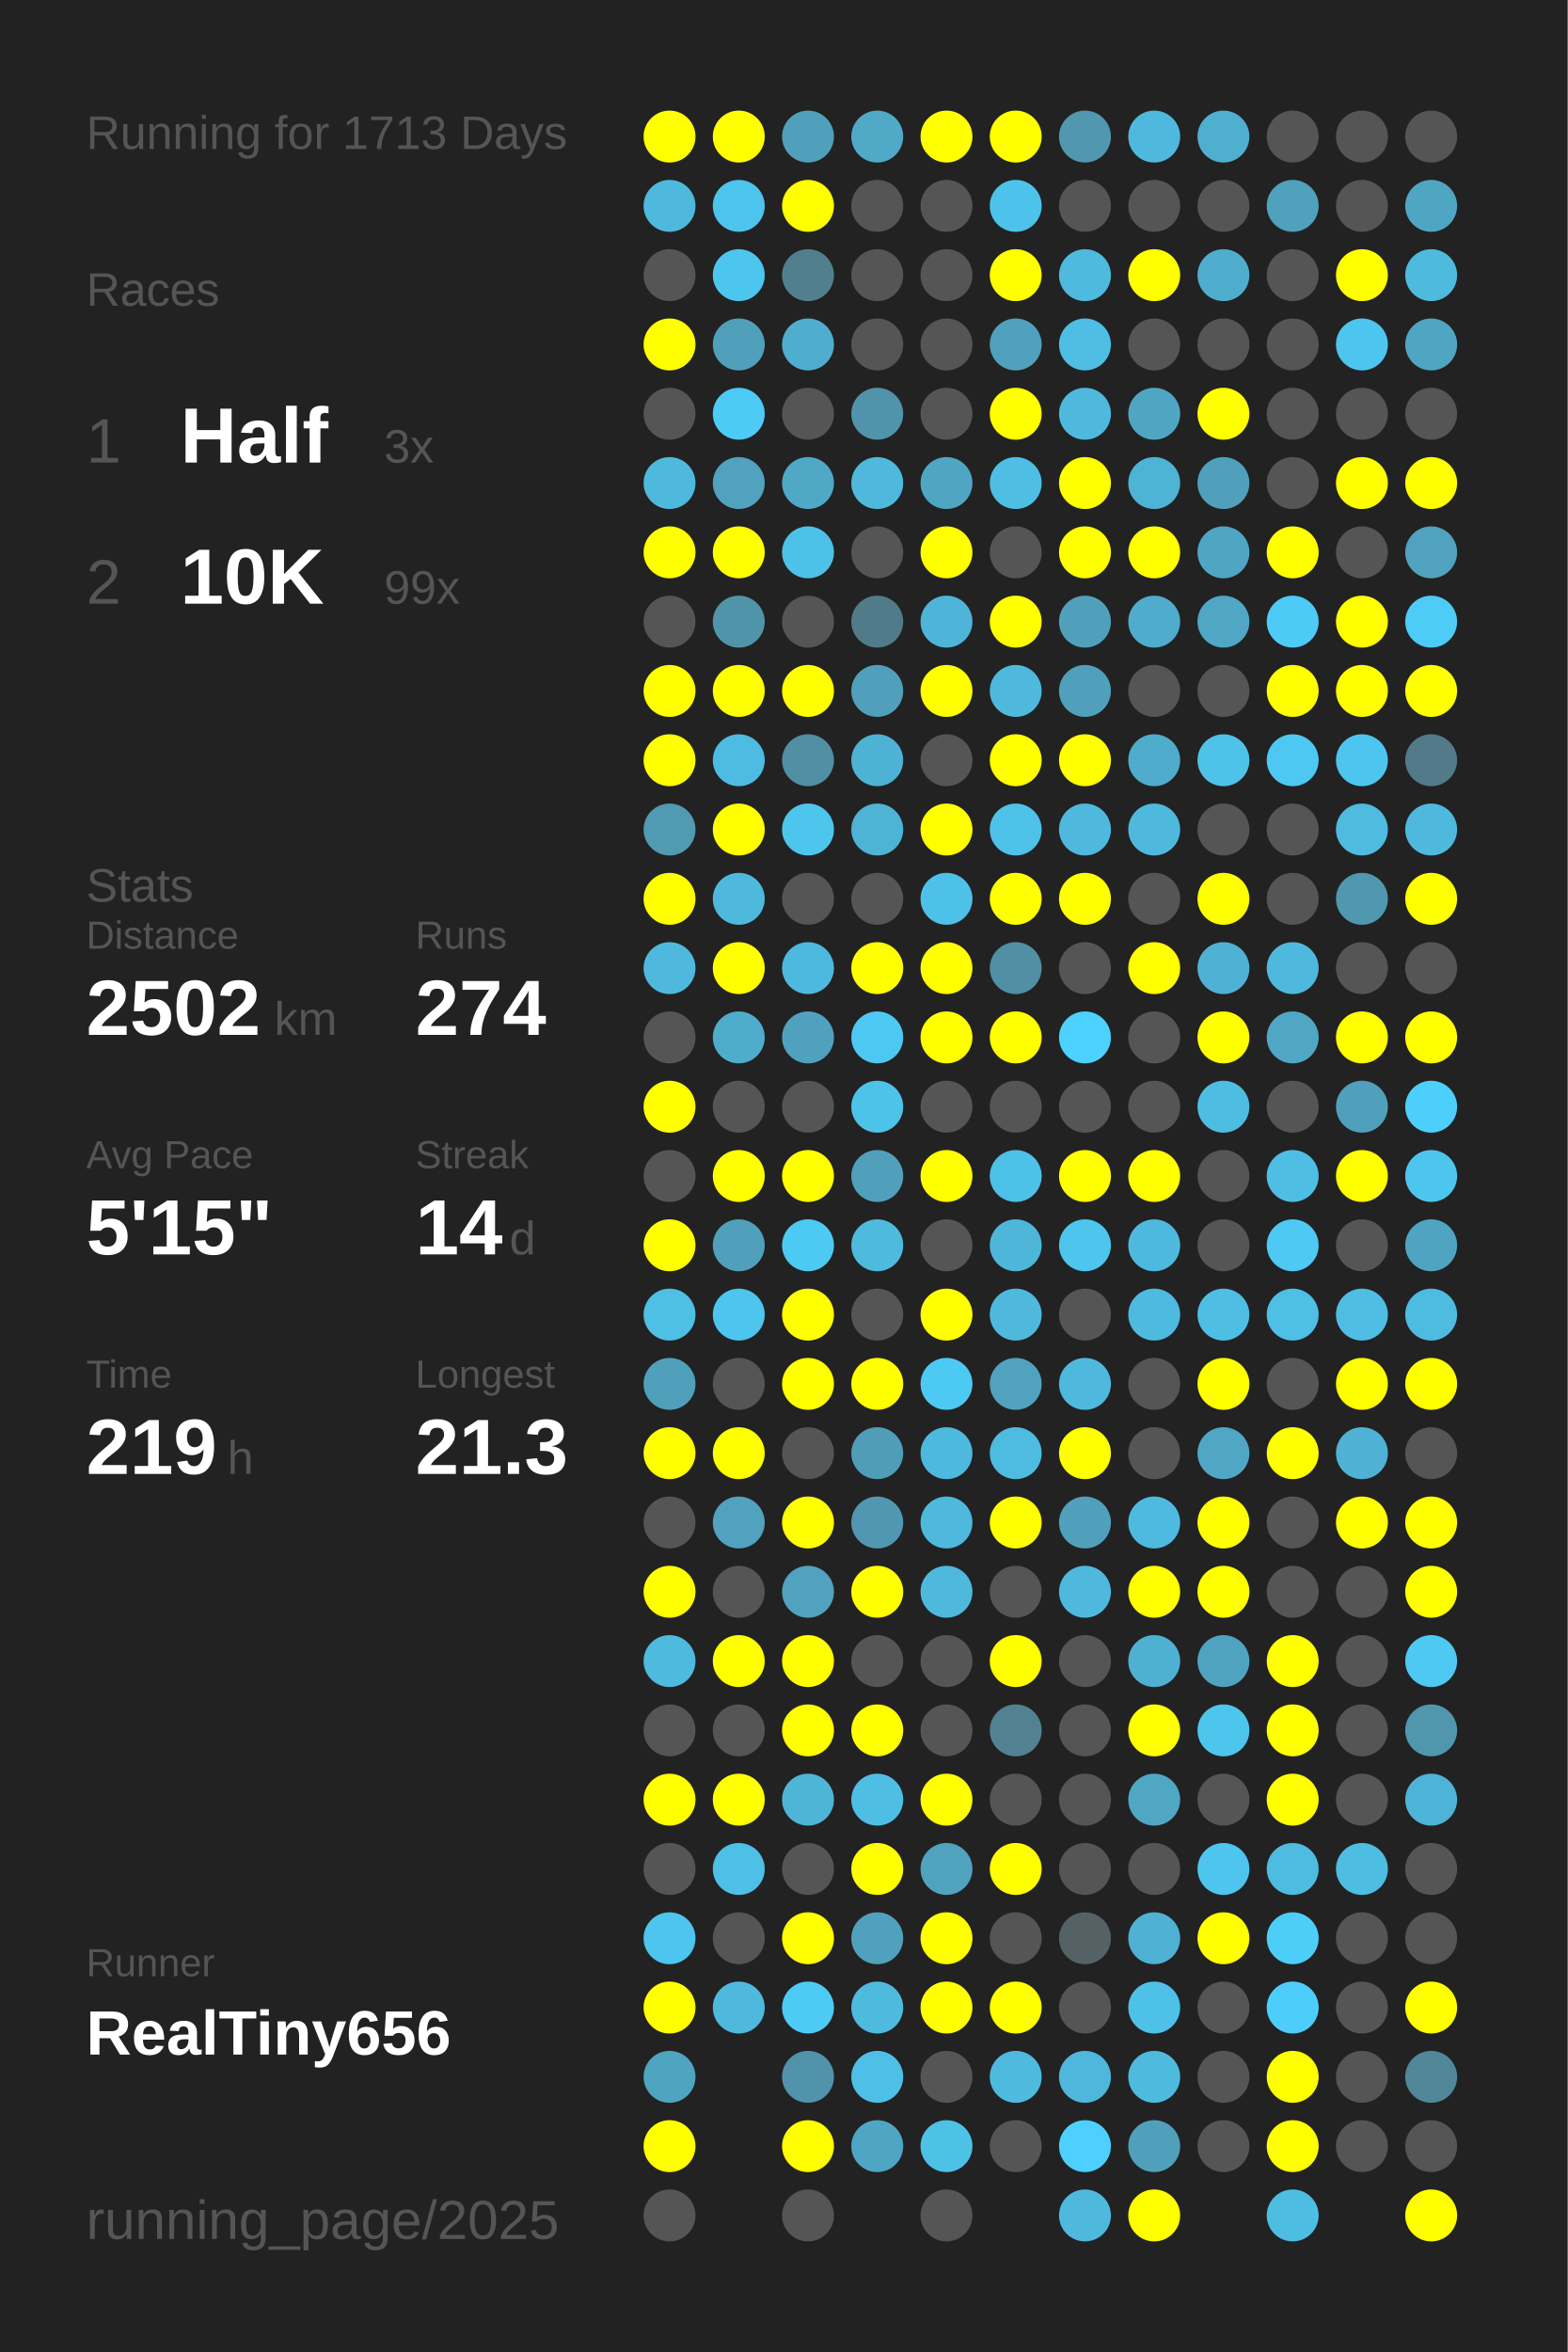
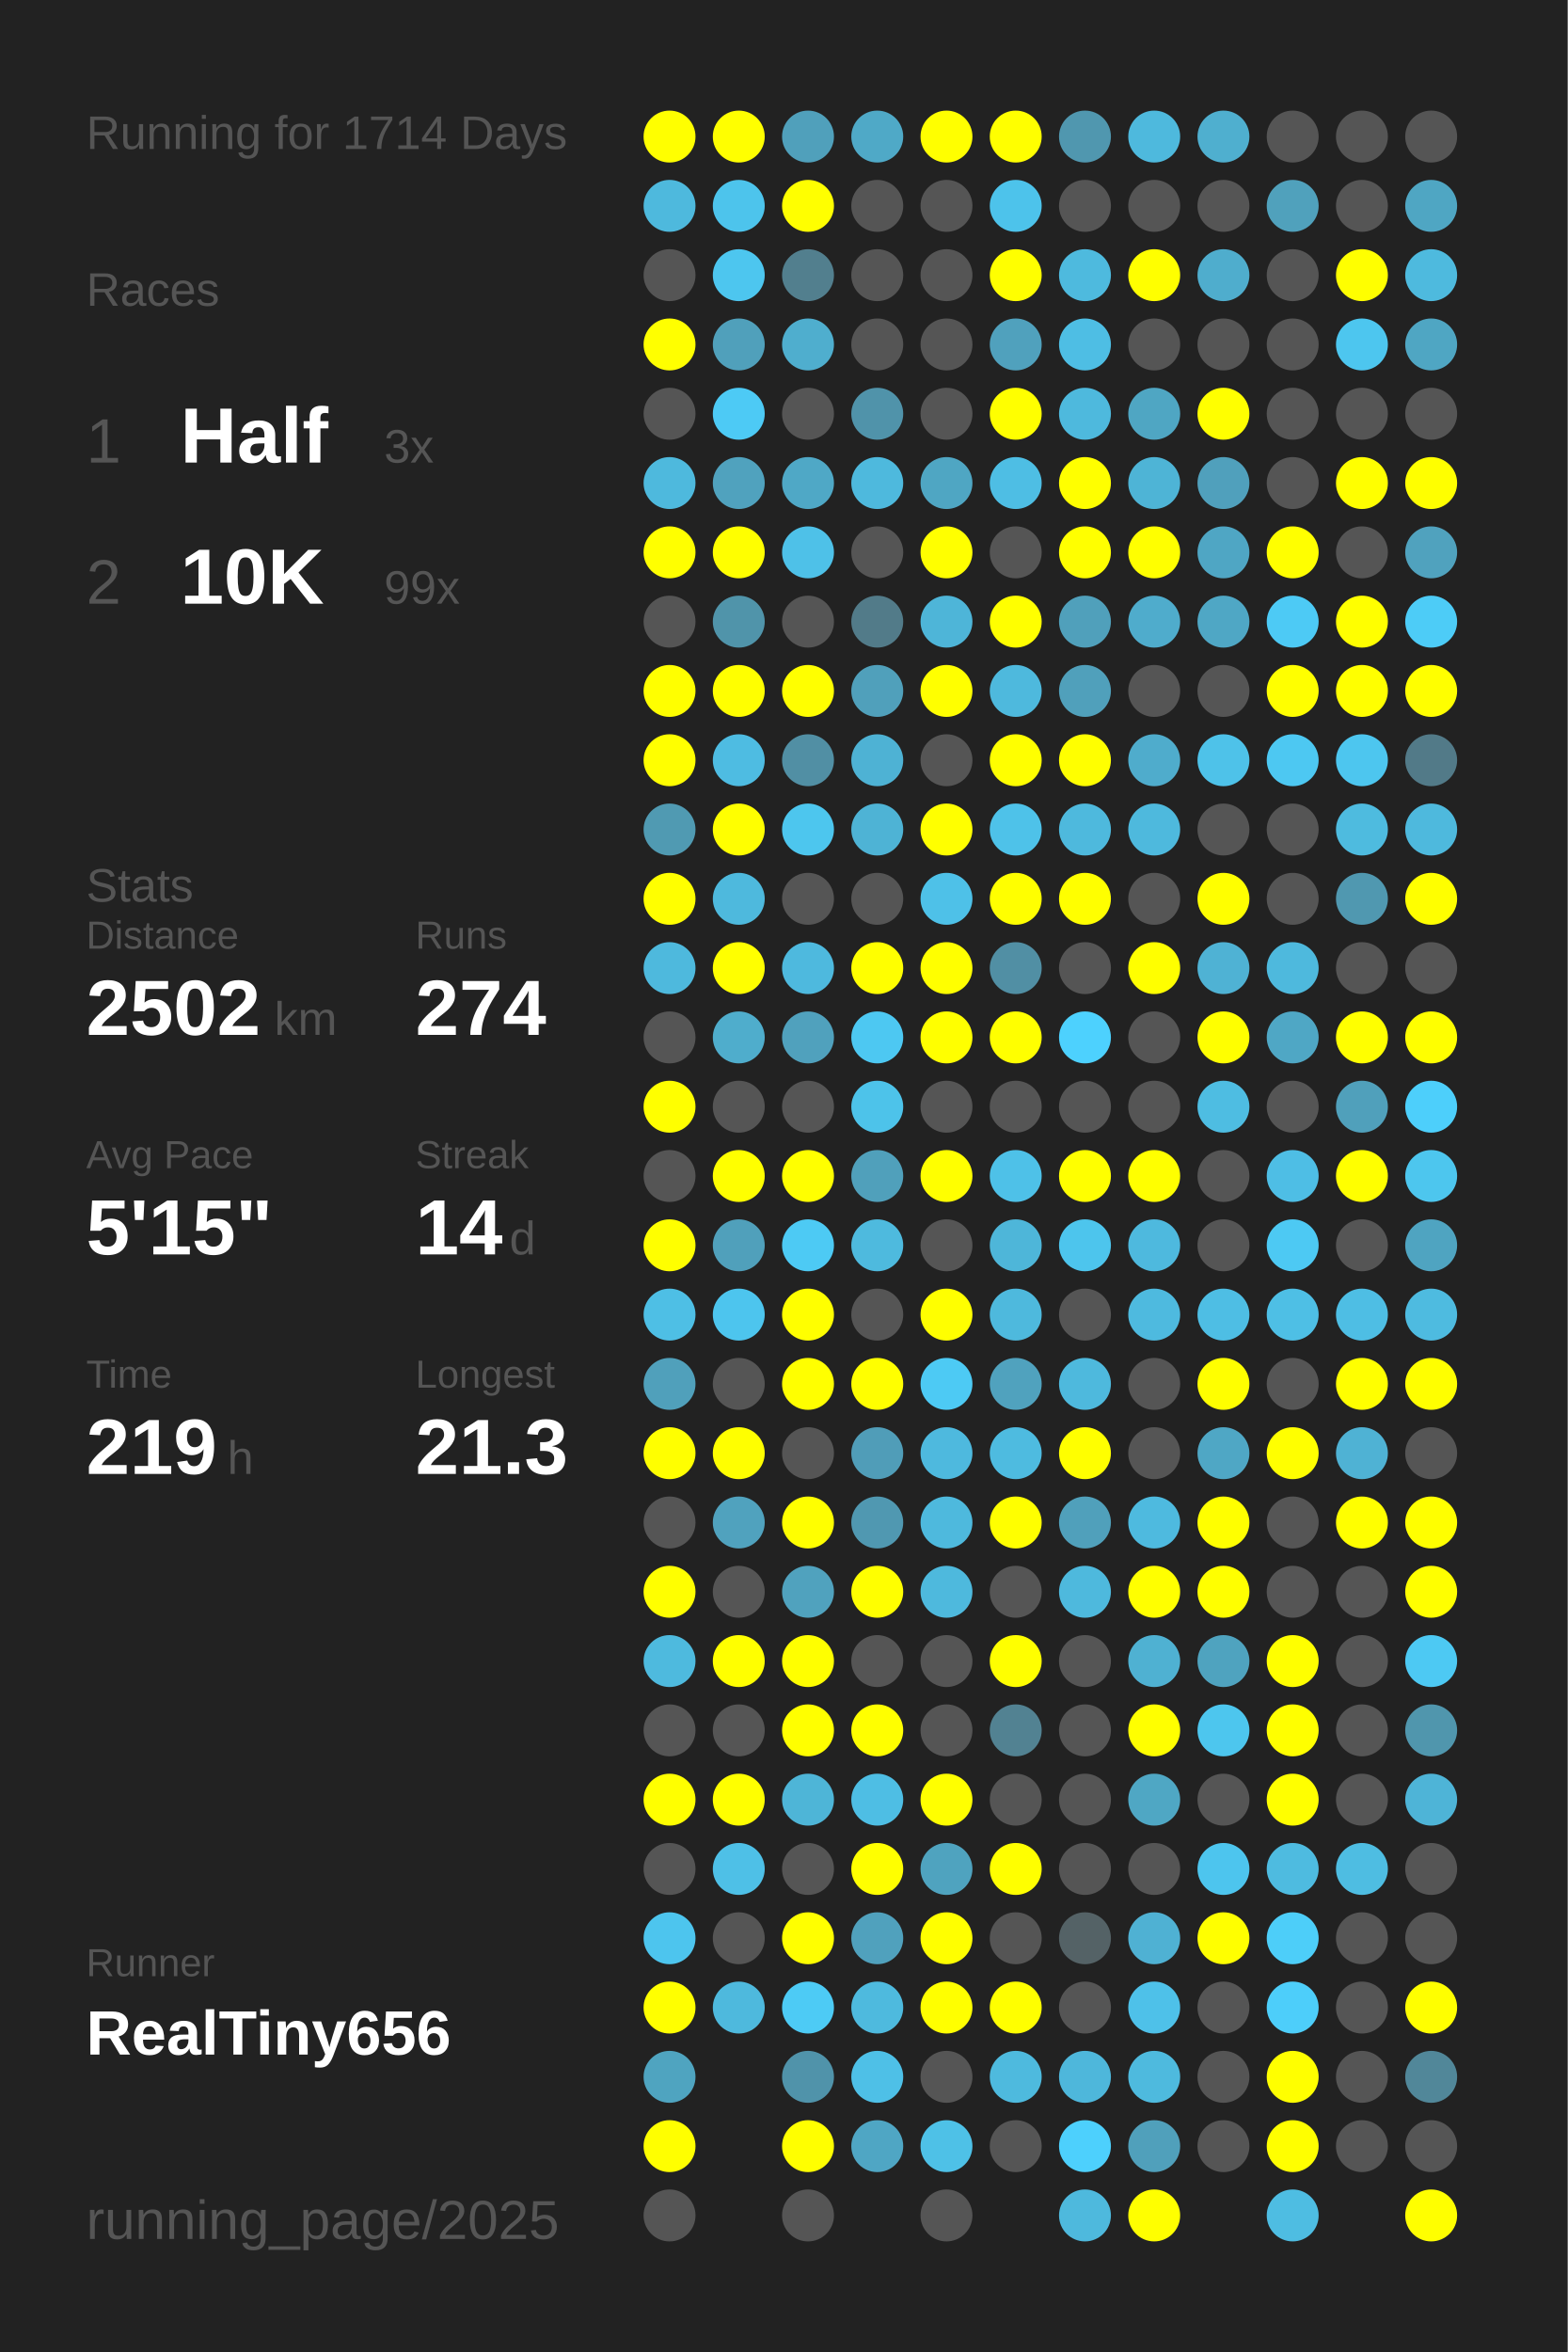
<svg xmlns="http://www.w3.org/2000/svg" baseProfile="full" height="300mm" version="1.1" viewBox="0,0,200,300" width="200mm">
  <defs />
  <rect fill="#222222" height="300" width="200" x="0" y="0" />
-   <text fill="#555555" style="font-size:6px; font-family:Arial;" x="11" y="19">Running for 1713 Days</text>
+   <text fill="#555555" style="font-size:6px; font-family:Arial;" x="11" y="19">Running for 1714 Days</text>
  <text fill="#555555" style="font-size:6px; font-family:Arial;" x="11" y="39">Races</text>
  <text fill="#555555" style="font-size:8px; font-family:Arial;" x="11" y="59">1</text>
  <text fill="#FFFFFF" style="font-size:10px; font-family:Arial; font-weight:bold;" x="23" y="59">Half</text>
  <text fill="#555555" style="font-size:6px; font-family:Arial;" x="49" y="59">3x</text>
  <text fill="#555555" style="font-size:8px; font-family:Arial;" x="11" y="77">2</text>
  <text fill="#FFFFFF" style="font-size:10px; font-family:Arial; font-weight:bold;" x="23" y="77">10K</text>
  <text fill="#555555" style="font-size:6px; font-family:Arial;" x="49" y="77">99x</text>
  <text fill="#555555" style="font-size:6px; font-family:Arial;" x="11" y="115">Stats</text>
  <text fill="#555555" style="font-size:5px; font-family:Arial;" x="11" y="121">Distance</text>
  <text fill="#FFFFFF" style="font-size:10px; font-family:Arial; font-weight:bold;" x="11" y="132">2502</text>
  <text fill="#555555" style="font-size:6px; font-family:Arial;" x="35" y="132">km</text>
  <text fill="#555555" style="font-size:5px; font-family:Arial;" x="53" y="121">Runs</text>
  <text fill="#FFFFFF" style="font-size:10px; font-family:Arial; font-weight:bold;" x="53" y="132">274</text>
  <text fill="#555555" style="font-size:5px; font-family:Arial;" x="11" y="149">Avg Pace</text>
  <text fill="#FFFFFF" style="font-size:10px; font-family:Arial; font-weight:bold;" x="11" y="160">5'15"</text>
  <text fill="#555555" style="font-size:5px; font-family:Arial;" x="53" y="149">Streak</text>
  <text fill="#FFFFFF" style="font-size:10px; font-family:Arial; font-weight:bold;" x="53" y="160">14</text>
  <text fill="#555555" style="font-size:6px; font-family:Arial;" x="65" y="160">d</text>
  <text fill="#555555" style="font-size:5px; font-family:Arial;" x="11" y="177">Time</text>
  <text fill="#FFFFFF" style="font-size:10px; font-family:Arial; font-weight:bold;" x="11" y="188">219</text>
  <text fill="#555555" style="font-size:6px; font-family:Arial;" x="29" y="188">h</text>
  <text fill="#555555" style="font-size:5px; font-family:Arial;" x="53" y="177">Longest</text>
  <text fill="#FFFFFF" style="font-size:10px; font-family:Arial; font-weight:bold;" x="53" y="188">21.3</text>
  <text fill="#555555" style="font-size:5px; font-family:Arial;" x="11" y="252.065">Runner</text>
  <text fill="#FFFFFF" style="font-size:8px; font-family:Arial; font-weight:bold;" x="11" y="262.065">RealTiny656</text>
  <text fill="#555555" style="font-size:7px; font-family:Arial;" x="11" y="285.581">running_page/2025</text>
  <circle cx="85.417" cy="17.419" fill="#FFFF00" r="3.312" />
  <circle cx="85.417" cy="26.258" fill="#4eb9dd" r="3.312" />
  <circle cx="85.417" cy="35.097" fill="#555555" r="3.312" />
  <circle cx="85.417" cy="43.935" fill="#FFFF00" r="3.312" />
  <circle cx="85.417" cy="52.774" fill="#555555" r="3.312" />
  <circle cx="85.417" cy="61.613" fill="#4eb9dd" r="3.312" />
  <circle cx="85.417" cy="70.452" fill="#FFFF00" r="3.312" />
  <circle cx="85.417" cy="79.29" fill="#555555" r="3.312" />
  <circle cx="85.417" cy="88.129" fill="#FFFF00" r="3.312" />
  <circle cx="85.417" cy="96.968" fill="#FFFF00" r="3.312" />
  <circle cx="85.417" cy="105.806" fill="#509ab2" r="3.312" />
  <circle cx="85.417" cy="114.645" fill="#FFFF00" r="3.312" />
  <circle cx="85.417" cy="123.484" fill="#4eb9dd" r="3.312" />
  <circle cx="85.417" cy="132.323" fill="#555555" r="3.312" />
  <circle cx="85.417" cy="141.161" fill="#FFFF00" r="3.312" />
  <circle cx="85.417" cy="150" fill="#555555" r="3.312" />
  <circle cx="85.417" cy="158.839" fill="#FFFF00" r="3.312" />
  <circle cx="85.417" cy="167.677" fill="#4ebfe5" r="3.312" />
  <circle cx="85.417" cy="176.516" fill="#50a0bb" r="3.312" />
  <circle cx="85.417" cy="185.355" fill="#FFFF00" r="3.312" />
  <circle cx="85.417" cy="194.194" fill="#555555" r="3.312" />
  <circle cx="85.417" cy="203.032" fill="#FFFF00" r="3.312" />
  <circle cx="85.417" cy="211.871" fill="#4ebade" r="3.312" />
  <circle cx="85.417" cy="220.71" fill="#555555" r="3.312" />
  <circle cx="85.417" cy="229.548" fill="#FFFF00" r="3.312" />
  <circle cx="85.417" cy="238.387" fill="#555555" r="3.312" />
  <circle cx="85.417" cy="247.226" fill="#4dc5ee" r="3.312" />
  <circle cx="85.417" cy="256.065" fill="#FFFF00" r="3.312" />
  <circle cx="85.417" cy="264.903" fill="#4fa4c0" r="3.312" />
  <circle cx="85.417" cy="273.742" fill="#FFFF00" r="3.312" />
  <circle cx="85.417" cy="282.581" fill="#555555" r="3.312" />
  <circle cx="94.25" cy="17.419" fill="#FFFF00" r="3.312" />
  <circle cx="94.25" cy="26.258" fill="#4dc4ec" r="3.312" />
  <circle cx="94.25" cy="35.097" fill="#4dc6ef" r="3.312" />
  <circle cx="94.25" cy="43.935" fill="#50a0bb" r="3.312" />
  <circle cx="94.25" cy="52.774" fill="#4dcaf5" r="3.312" />
  <circle cx="94.25" cy="61.613" fill="#50a2be" r="3.312" />
  <circle cx="94.25" cy="70.452" fill="#FFFF00" r="3.312" />
  <circle cx="94.25" cy="79.29" fill="#5094aa" r="3.312" />
  <circle cx="94.25" cy="88.129" fill="#FFFF00" r="3.312" />
  <circle cx="94.25" cy="96.968" fill="#4ebce2" r="3.312" />
  <circle cx="94.25" cy="105.806" fill="#FFFF00" r="3.312" />
  <circle cx="94.25" cy="114.645" fill="#4eb9dd" r="3.312" />
  <circle cx="94.25" cy="123.484" fill="#FFFF00" r="3.312" />
  <circle cx="94.25" cy="132.323" fill="#4fadcc" r="3.312" />
  <circle cx="94.25" cy="141.161" fill="#555555" r="3.312" />
  <circle cx="94.25" cy="150" fill="#FFFF00" r="3.312" />
  <circle cx="94.25" cy="158.839" fill="#50a0bb" r="3.312" />
  <circle cx="94.25" cy="167.677" fill="#4dc5ee" r="3.312" />
  <circle cx="94.25" cy="176.516" fill="#555555" r="3.312" />
  <circle cx="94.25" cy="185.355" fill="#FFFF00" r="3.312" />
  <circle cx="94.25" cy="194.194" fill="#50a2be" r="3.312" />
  <circle cx="94.25" cy="203.032" fill="#555555" r="3.312" />
  <circle cx="94.25" cy="211.871" fill="#FFFF00" r="3.312" />
  <circle cx="94.25" cy="220.71" fill="#555555" r="3.312" />
  <circle cx="94.25" cy="229.548" fill="#FFFF00" r="3.312" />
  <circle cx="94.25" cy="238.387" fill="#4ec0e7" r="3.312" />
  <circle cx="94.25" cy="247.226" fill="#555555" r="3.312" />
  <circle cx="94.25" cy="256.065" fill="#4eb9dd" r="3.312" />
  <circle cx="103.083" cy="17.419" fill="#50a0bb" r="3.312" />
  <circle cx="103.083" cy="26.258" fill="#FFFF00" r="3.312" />
  <circle cx="103.083" cy="35.097" fill="#527f8e" r="3.312" />
  <circle cx="103.083" cy="43.935" fill="#4faece" r="3.312" />
  <circle cx="103.083" cy="52.774" fill="#555555" r="3.312" />
  <circle cx="103.083" cy="61.613" fill="#4fa8c6" r="3.312" />
  <circle cx="103.083" cy="70.452" fill="#4ec1e8" r="3.312" />
  <circle cx="103.083" cy="79.29" fill="#555555" r="3.312" />
  <circle cx="103.083" cy="88.129" fill="#FFFF00" r="3.312" />
  <circle cx="103.083" cy="96.968" fill="#518fa4" r="3.312" />
  <circle cx="103.083" cy="105.806" fill="#4dc6ee" r="3.312" />
  <circle cx="103.083" cy="114.645" fill="#555555" r="3.312" />
  <circle cx="103.083" cy="123.484" fill="#4eb9de" r="3.312" />
  <circle cx="103.083" cy="132.323" fill="#50a1bd" r="3.312" />
  <circle cx="103.083" cy="141.161" fill="#555555" r="3.312" />
  <circle cx="103.083" cy="150" fill="#FFFF00" r="3.312" />
  <circle cx="103.083" cy="158.839" fill="#4dcaf4" r="3.312" />
  <circle cx="103.083" cy="167.677" fill="#FFFF00" r="3.312" />
  <circle cx="103.083" cy="176.516" fill="#FFFF00" r="3.312" />
  <circle cx="103.083" cy="185.355" fill="#555555" r="3.312" />
  <circle cx="103.083" cy="194.194" fill="#FFFF00" r="3.312" />
  <circle cx="103.083" cy="203.032" fill="#50a2be" r="3.312" />
  <circle cx="103.083" cy="211.871" fill="#FFFF00" r="3.312" />
  <circle cx="103.083" cy="220.71" fill="#FFFF00" r="3.312" />
  <circle cx="103.083" cy="229.548" fill="#4eb5d7" r="3.312" />
  <circle cx="103.083" cy="238.387" fill="#555555" r="3.312" />
  <circle cx="103.083" cy="247.226" fill="#FFFF00" r="3.312" />
  <circle cx="103.083" cy="256.065" fill="#4dcbf5" r="3.312" />
  <circle cx="103.083" cy="264.903" fill="#5093aa" r="3.312" />
  <circle cx="103.083" cy="273.742" fill="#FFFF00" r="3.312" />
  <circle cx="103.083" cy="282.581" fill="#555555" r="3.312" />
  <circle cx="111.917" cy="17.419" fill="#4fa9c7" r="3.312" />
  <circle cx="111.917" cy="26.258" fill="#555555" r="3.312" />
  <circle cx="111.917" cy="35.097" fill="#555555" r="3.312" />
  <circle cx="111.917" cy="43.935" fill="#555555" r="3.312" />
  <circle cx="111.917" cy="52.774" fill="#5093aa" r="3.312" />
  <circle cx="111.917" cy="61.613" fill="#4eb9dd" r="3.312" />
  <circle cx="111.917" cy="70.452" fill="#555555" r="3.312" />
  <circle cx="111.917" cy="79.29" fill="#527b89" r="3.312" />
  <circle cx="111.917" cy="88.129" fill="#50a0bb" r="3.312" />
  <circle cx="111.917" cy="96.968" fill="#4eb2d4" r="3.312" />
  <circle cx="111.917" cy="105.806" fill="#4eb3d5" r="3.312" />
  <circle cx="111.917" cy="114.645" fill="#555555" r="3.312" />
  <circle cx="111.917" cy="123.484" fill="#FFFF00" r="3.312" />
  <circle cx="111.917" cy="132.323" fill="#4dc8f2" r="3.312" />
  <circle cx="111.917" cy="141.161" fill="#4dc3ea" r="3.312" />
  <circle cx="111.917" cy="150" fill="#50a0bb" r="3.312" />
  <circle cx="111.917" cy="158.839" fill="#4ebade" r="3.312" />
  <circle cx="111.917" cy="167.677" fill="#555555" r="3.312" />
  <circle cx="111.917" cy="176.516" fill="#FFFF00" r="3.312" />
  <circle cx="111.917" cy="185.355" fill="#509db8" r="3.312" />
  <circle cx="111.917" cy="194.194" fill="#5098b1" r="3.312" />
  <circle cx="111.917" cy="203.032" fill="#FFFF00" r="3.312" />
  <circle cx="111.917" cy="211.871" fill="#555555" r="3.312" />
  <circle cx="111.917" cy="220.71" fill="#FFFF00" r="3.312" />
  <circle cx="111.917" cy="229.548" fill="#4ebee4" r="3.312" />
  <circle cx="111.917" cy="238.387" fill="#FFFF00" r="3.312" />
  <circle cx="111.917" cy="247.226" fill="#50a1bd" r="3.312" />
  <circle cx="111.917" cy="256.065" fill="#4ebade" r="3.312" />
  <circle cx="111.917" cy="264.903" fill="#4ec0e7" r="3.312" />
  <circle cx="111.917" cy="273.742" fill="#4fa6c4" r="3.312" />
  <circle cx="120.75" cy="17.419" fill="#FFFF00" r="3.312" />
  <circle cx="120.75" cy="26.258" fill="#555555" r="3.312" />
  <circle cx="120.75" cy="35.097" fill="#555555" r="3.312" />
  <circle cx="120.75" cy="43.935" fill="#555555" r="3.312" />
  <circle cx="120.75" cy="52.774" fill="#555555" r="3.312" />
  <circle cx="120.75" cy="61.613" fill="#4fa6c3" r="3.312" />
  <circle cx="120.75" cy="70.452" fill="#FFFF00" r="3.312" />
  <circle cx="120.75" cy="79.29" fill="#4eb5d8" r="3.312" />
  <circle cx="120.75" cy="88.129" fill="#FFFF00" r="3.312" />
  <circle cx="120.75" cy="96.968" fill="#555555" r="3.312" />
  <circle cx="120.75" cy="105.806" fill="#FFFF00" r="3.312" />
  <circle cx="120.75" cy="114.645" fill="#4ec1e8" r="3.312" />
  <circle cx="120.75" cy="123.484" fill="#FFFF00" r="3.312" />
  <circle cx="120.75" cy="132.323" fill="#FFFF00" r="3.312" />
  <circle cx="120.75" cy="141.161" fill="#555555" r="3.312" />
  <circle cx="120.75" cy="150" fill="#FFFF00" r="3.312" />
  <circle cx="120.75" cy="158.839" fill="#555555" r="3.312" />
  <circle cx="120.75" cy="167.677" fill="#FFFF00" r="3.312" />
  <circle cx="120.75" cy="176.516" fill="#4dcaf4" r="3.312" />
  <circle cx="120.75" cy="185.355" fill="#4eb9de" r="3.312" />
  <circle cx="120.75" cy="194.194" fill="#4eb9dd" r="3.312" />
  <circle cx="120.75" cy="203.032" fill="#4eb9dd" r="3.312" />
  <circle cx="120.75" cy="211.871" fill="#555555" r="3.312" />
  <circle cx="120.75" cy="220.71" fill="#555555" r="3.312" />
  <circle cx="120.75" cy="229.548" fill="#FFFF00" r="3.312" />
  <circle cx="120.75" cy="238.387" fill="#4fa3bf" r="3.312" />
  <circle cx="120.75" cy="247.226" fill="#FFFF00" r="3.312" />
  <circle cx="120.75" cy="256.065" fill="#FFFF00" r="3.312" />
  <circle cx="120.75" cy="264.903" fill="#555555" r="3.312" />
  <circle cx="120.75" cy="273.742" fill="#4ec1e7" r="3.312" />
  <circle cx="120.75" cy="282.581" fill="#555555" r="3.312" />
  <circle cx="129.583" cy="17.419" fill="#FFFF00" r="3.312" />
  <circle cx="129.583" cy="26.258" fill="#4dc3eb" r="3.312" />
  <circle cx="129.583" cy="35.097" fill="#FFFF00" r="3.312" />
  <circle cx="129.583" cy="43.935" fill="#50a1bd" r="3.312" />
  <circle cx="129.583" cy="52.774" fill="#FFFF00" r="3.312" />
  <circle cx="129.583" cy="61.613" fill="#4ebee4" r="3.312" />
  <circle cx="129.583" cy="70.452" fill="#555555" r="3.312" />
  <circle cx="129.583" cy="79.29" fill="#FFFF00" r="3.312" />
  <circle cx="129.583" cy="88.129" fill="#4eb9dd" r="3.312" />
  <circle cx="129.583" cy="96.968" fill="#FFFF00" r="3.312" />
  <circle cx="129.583" cy="105.806" fill="#4ec2e9" r="3.312" />
  <circle cx="129.583" cy="114.645" fill="#FFFF00" r="3.312" />
  <circle cx="129.583" cy="123.484" fill="#518fa4" r="3.312" />
  <circle cx="129.583" cy="132.323" fill="#FFFF00" r="3.312" />
  <circle cx="129.583" cy="141.161" fill="#555555" r="3.312" />
  <circle cx="129.583" cy="150" fill="#4ec1e8" r="3.312" />
  <circle cx="129.583" cy="158.839" fill="#4eb6d9" r="3.312" />
  <circle cx="129.583" cy="167.677" fill="#4eb9dd" r="3.312" />
  <circle cx="129.583" cy="176.516" fill="#50a2be" r="3.312" />
  <circle cx="129.583" cy="185.355" fill="#4ebbe0" r="3.312" />
  <circle cx="129.583" cy="194.194" fill="#FFFF00" r="3.312" />
  <circle cx="129.583" cy="203.032" fill="#555555" r="3.312" />
  <circle cx="129.583" cy="211.871" fill="#FFFF00" r="3.312" />
  <circle cx="129.583" cy="220.71" fill="#528292" r="3.312" />
  <circle cx="129.583" cy="229.548" fill="#555555" r="3.312" />
  <circle cx="129.583" cy="238.387" fill="#FFFF00" r="3.312" />
  <circle cx="129.583" cy="247.226" fill="#555555" r="3.312" />
  <circle cx="129.583" cy="256.065" fill="#FFFF00" r="3.312" />
  <circle cx="129.583" cy="264.903" fill="#4ebade" r="3.312" />
  <circle cx="129.583" cy="273.742" fill="#555555" r="3.312" />
  <circle cx="138.417" cy="17.419" fill="#5097af" r="3.312" />
  <circle cx="138.417" cy="26.258" fill="#555555" r="3.312" />
  <circle cx="138.417" cy="35.097" fill="#4ebade" r="3.312" />
  <circle cx="138.417" cy="43.935" fill="#4ebee4" r="3.312" />
  <circle cx="138.417" cy="52.774" fill="#4eb9dd" r="3.312" />
  <circle cx="138.417" cy="61.613" fill="#FFFF00" r="3.312" />
  <circle cx="138.417" cy="70.452" fill="#FFFF00" r="3.312" />
  <circle cx="138.417" cy="79.29" fill="#50a0bb" r="3.312" />
  <circle cx="138.417" cy="88.129" fill="#50a0bb" r="3.312" />
  <circle cx="138.417" cy="96.968" fill="#FFFF00" r="3.312" />
  <circle cx="138.417" cy="105.806" fill="#4eb9dd" r="3.312" />
  <circle cx="138.417" cy="114.645" fill="#FFFF00" r="3.312" />
  <circle cx="138.417" cy="123.484" fill="#555555" r="3.312" />
  <circle cx="138.417" cy="132.323" fill="#4dd1fe" r="3.312" />
  <circle cx="138.417" cy="141.161" fill="#555555" r="3.312" />
  <circle cx="138.417" cy="150" fill="#FFFF00" r="3.312" />
  <circle cx="138.417" cy="158.839" fill="#4dc5ed" r="3.312" />
  <circle cx="138.417" cy="167.677" fill="#555555" r="3.312" />
  <circle cx="138.417" cy="176.516" fill="#4eb9dd" r="3.312" />
  <circle cx="138.417" cy="185.355" fill="#FFFF00" r="3.312" />
  <circle cx="138.417" cy="194.194" fill="#50a0bb" r="3.312" />
  <circle cx="138.417" cy="203.032" fill="#4eb9dd" r="3.312" />
  <circle cx="138.417" cy="211.871" fill="#555555" r="3.312" />
  <circle cx="138.417" cy="220.71" fill="#555555" r="3.312" />
  <circle cx="138.417" cy="229.548" fill="#555555" r="3.312" />
  <circle cx="138.417" cy="238.387" fill="#555555" r="3.312" />
  <circle cx="138.417" cy="247.226" fill="#546266" r="3.312" />
  <circle cx="138.417" cy="256.065" fill="#555555" r="3.312" />
  <circle cx="138.417" cy="264.903" fill="#4eb7db" r="3.312" />
  <circle cx="138.417" cy="273.742" fill="#4dd0fd" r="3.312" />
  <circle cx="138.417" cy="282.581" fill="#4eb9dd" r="3.312" />
  <circle cx="147.25" cy="17.419" fill="#4eb9dd" r="3.312" />
  <circle cx="147.25" cy="26.258" fill="#555555" r="3.312" />
  <circle cx="147.25" cy="35.097" fill="#FFFF00" r="3.312" />
  <circle cx="147.25" cy="43.935" fill="#555555" r="3.312" />
  <circle cx="147.25" cy="52.774" fill="#4fa6c3" r="3.312" />
  <circle cx="147.25" cy="61.613" fill="#4eb4d6" r="3.312" />
  <circle cx="147.25" cy="70.452" fill="#FFFF00" r="3.312" />
  <circle cx="147.25" cy="79.29" fill="#4faccc" r="3.312" />
  <circle cx="147.25" cy="88.129" fill="#555555" r="3.312" />
  <circle cx="147.25" cy="96.968" fill="#4faccc" r="3.312" />
  <circle cx="147.25" cy="105.806" fill="#4eb9dd" r="3.312" />
  <circle cx="147.25" cy="114.645" fill="#555555" r="3.312" />
  <circle cx="147.25" cy="123.484" fill="#FFFF00" r="3.312" />
  <circle cx="147.25" cy="132.323" fill="#555555" r="3.312" />
  <circle cx="147.25" cy="141.161" fill="#555555" r="3.312" />
  <circle cx="147.25" cy="150" fill="#FFFF00" r="3.312" />
  <circle cx="147.25" cy="158.839" fill="#4eb9de" r="3.312" />
  <circle cx="147.25" cy="167.677" fill="#4ebadf" r="3.312" />
  <circle cx="147.25" cy="176.516" fill="#555555" r="3.312" />
  <circle cx="147.25" cy="185.355" fill="#555555" r="3.312" />
  <circle cx="147.25" cy="194.194" fill="#4ebadf" r="3.312" />
  <circle cx="147.25" cy="203.032" fill="#FFFF00" r="3.312" />
  <circle cx="147.25" cy="211.871" fill="#4fb1d2" r="3.312" />
  <circle cx="147.25" cy="220.71" fill="#FFFF00" r="3.312" />
  <circle cx="147.25" cy="229.548" fill="#4fa7c4" r="3.312" />
  <circle cx="147.25" cy="238.387" fill="#555555" r="3.312" />
  <circle cx="147.25" cy="247.226" fill="#4fb1d3" r="3.312" />
  <circle cx="147.25" cy="256.065" fill="#4ec1e9" r="3.312" />
  <circle cx="147.25" cy="264.903" fill="#4ebade" r="3.312" />
  <circle cx="147.25" cy="273.742" fill="#50a0bb" r="3.312" />
  <circle cx="147.25" cy="282.581" fill="#FFFF00" r="3.312" />
  <circle cx="156.083" cy="17.419" fill="#4fafcf" r="3.312" />
  <circle cx="156.083" cy="26.258" fill="#555555" r="3.312" />
  <circle cx="156.083" cy="35.097" fill="#4fadcd" r="3.312" />
  <circle cx="156.083" cy="43.935" fill="#555555" r="3.312" />
  <circle cx="156.083" cy="52.774" fill="#FFFF00" r="3.312" />
  <circle cx="156.083" cy="61.613" fill="#50a0bc" r="3.312" />
  <circle cx="156.083" cy="70.452" fill="#4fa6c4" r="3.312" />
  <circle cx="156.083" cy="79.29" fill="#4fa7c5" r="3.312" />
  <circle cx="156.083" cy="88.129" fill="#555555" r="3.312" />
  <circle cx="156.083" cy="96.968" fill="#4ec2e9" r="3.312" />
  <circle cx="156.083" cy="105.806" fill="#555555" r="3.312" />
  <circle cx="156.083" cy="114.645" fill="#FFFF00" r="3.312" />
  <circle cx="156.083" cy="123.484" fill="#4fb2d4" r="3.312" />
  <circle cx="156.083" cy="132.323" fill="#FFFF00" r="3.312" />
  <circle cx="156.083" cy="141.161" fill="#4ebde2" r="3.312" />
  <circle cx="156.083" cy="150" fill="#555555" r="3.312" />
  <circle cx="156.083" cy="158.839" fill="#555555" r="3.312" />
  <circle cx="156.083" cy="167.677" fill="#4ebee4" r="3.312" />
  <circle cx="156.083" cy="176.516" fill="#FFFF00" r="3.312" />
  <circle cx="156.083" cy="185.355" fill="#4fa7c5" r="3.312" />
  <circle cx="156.083" cy="194.194" fill="#FFFF00" r="3.312" />
  <circle cx="156.083" cy="203.032" fill="#FFFF00" r="3.312" />
  <circle cx="156.083" cy="211.871" fill="#4fa3bf" r="3.312" />
  <circle cx="156.083" cy="220.71" fill="#4dc6ee" r="3.312" />
  <circle cx="156.083" cy="229.548" fill="#555555" r="3.312" />
  <circle cx="156.083" cy="238.387" fill="#4dc5ee" r="3.312" />
  <circle cx="156.083" cy="247.226" fill="#FFFF00" r="3.312" />
  <circle cx="156.083" cy="256.065" fill="#555555" r="3.312" />
  <circle cx="156.083" cy="264.903" fill="#555555" r="3.312" />
  <circle cx="156.083" cy="273.742" fill="#555555" r="3.312" />
  <circle cx="164.917" cy="17.419" fill="#555555" r="3.312" />
  <circle cx="164.917" cy="26.258" fill="#50a1bc" r="3.312" />
  <circle cx="164.917" cy="35.097" fill="#555555" r="3.312" />
  <circle cx="164.917" cy="43.935" fill="#555555" r="3.312" />
  <circle cx="164.917" cy="52.774" fill="#555555" r="3.312" />
  <circle cx="164.917" cy="61.613" fill="#555555" r="3.312" />
  <circle cx="164.917" cy="70.452" fill="#FFFF00" r="3.312" />
  <circle cx="164.917" cy="79.29" fill="#4dcaf5" r="3.312" />
  <circle cx="164.917" cy="88.129" fill="#FFFF00" r="3.312" />
  <circle cx="164.917" cy="96.968" fill="#4dc8f2" r="3.312" />
  <circle cx="164.917" cy="105.806" fill="#555555" r="3.312" />
  <circle cx="164.917" cy="114.645" fill="#555555" r="3.312" />
  <circle cx="164.917" cy="123.484" fill="#4eb9dd" r="3.312" />
  <circle cx="164.917" cy="132.323" fill="#4fa7c5" r="3.312" />
  <circle cx="164.917" cy="141.161" fill="#555555" r="3.312" />
  <circle cx="164.917" cy="150" fill="#4ebee5" r="3.312" />
  <circle cx="164.917" cy="158.839" fill="#4dc9f3" r="3.312" />
  <circle cx="164.917" cy="167.677" fill="#4ebfe5" r="3.312" />
  <circle cx="164.917" cy="176.516" fill="#555555" r="3.312" />
  <circle cx="164.917" cy="185.355" fill="#FFFF00" r="3.312" />
  <circle cx="164.917" cy="194.194" fill="#555555" r="3.312" />
  <circle cx="164.917" cy="203.032" fill="#555555" r="3.312" />
  <circle cx="164.917" cy="211.871" fill="#FFFF00" r="3.312" />
  <circle cx="164.917" cy="220.71" fill="#FFFF00" r="3.312" />
  <circle cx="164.917" cy="229.548" fill="#FFFF00" r="3.312" />
  <circle cx="164.917" cy="238.387" fill="#4ebbe0" r="3.312" />
  <circle cx="164.917" cy="247.226" fill="#4dcef9" r="3.312" />
  <circle cx="164.917" cy="256.065" fill="#4dcefa" r="3.312" />
  <circle cx="164.917" cy="264.903" fill="#FFFF00" r="3.312" />
  <circle cx="164.917" cy="273.742" fill="#FFFF00" r="3.312" />
  <circle cx="164.917" cy="282.581" fill="#4ebde2" r="3.312" />
  <circle cx="173.75" cy="17.419" fill="#555555" r="3.312" />
  <circle cx="173.75" cy="26.258" fill="#555555" r="3.312" />
  <circle cx="173.75" cy="35.097" fill="#FFFF00" r="3.312" />
  <circle cx="173.75" cy="43.935" fill="#4dc6ef" r="3.312" />
  <circle cx="173.75" cy="52.774" fill="#555555" r="3.312" />
  <circle cx="173.75" cy="61.613" fill="#FFFF00" r="3.312" />
  <circle cx="173.75" cy="70.452" fill="#555555" r="3.312" />
  <circle cx="173.75" cy="79.29" fill="#FFFF00" r="3.312" />
  <circle cx="173.75" cy="88.129" fill="#FFFF00" r="3.312" />
  <circle cx="173.75" cy="96.968" fill="#4dc6ef" r="3.312" />
  <circle cx="173.75" cy="105.806" fill="#4ebbdf" r="3.312" />
  <circle cx="173.75" cy="114.645" fill="#5098b0" r="3.312" />
  <circle cx="173.75" cy="123.484" fill="#555555" r="3.312" />
  <circle cx="173.75" cy="132.323" fill="#FFFF00" r="3.312" />
  <circle cx="173.75" cy="141.161" fill="#50a0bb" r="3.312" />
  <circle cx="173.75" cy="150" fill="#FFFF00" r="3.312" />
  <circle cx="173.75" cy="158.839" fill="#555555" r="3.312" />
  <circle cx="173.75" cy="167.677" fill="#4ebee4" r="3.312" />
  <circle cx="173.75" cy="176.516" fill="#FFFF00" r="3.312" />
  <circle cx="173.75" cy="185.355" fill="#4fb2d4" r="3.312" />
  <circle cx="173.75" cy="194.194" fill="#FFFF00" r="3.312" />
  <circle cx="173.75" cy="203.032" fill="#555555" r="3.312" />
  <circle cx="173.75" cy="211.871" fill="#555555" r="3.312" />
  <circle cx="173.75" cy="220.71" fill="#555555" r="3.312" />
  <circle cx="173.75" cy="229.548" fill="#555555" r="3.312" />
  <circle cx="173.75" cy="238.387" fill="#4ebde2" r="3.312" />
  <circle cx="173.75" cy="247.226" fill="#555555" r="3.312" />
  <circle cx="173.75" cy="256.065" fill="#555555" r="3.312" />
  <circle cx="173.75" cy="264.903" fill="#555555" r="3.312" />
  <circle cx="173.75" cy="273.742" fill="#555555" r="3.312" />
  <circle cx="182.583" cy="17.419" fill="#555555" r="3.312" />
  <circle cx="182.583" cy="26.258" fill="#4fa6c3" r="3.312" />
  <circle cx="182.583" cy="35.097" fill="#4ebade" r="3.312" />
  <circle cx="182.583" cy="43.935" fill="#4fa6c3" r="3.312" />
  <circle cx="182.583" cy="52.774" fill="#555555" r="3.312" />
  <circle cx="182.583" cy="61.613" fill="#FFFF00" r="3.312" />
  <circle cx="182.583" cy="70.452" fill="#50a2be" r="3.312" />
  <circle cx="182.583" cy="79.29" fill="#4dccf7" r="3.312" />
  <circle cx="182.583" cy="88.129" fill="#FFFF00" r="3.312" />
  <circle cx="182.583" cy="96.968" fill="#527a88" r="3.312" />
  <circle cx="182.583" cy="105.806" fill="#4eb9dd" r="3.312" />
  <circle cx="182.583" cy="114.645" fill="#FFFF00" r="3.312" />
  <circle cx="182.583" cy="123.484" fill="#555555" r="3.312" />
  <circle cx="182.583" cy="132.323" fill="#FFFF00" r="3.312" />
  <circle cx="182.583" cy="141.161" fill="#4dcffb" r="3.312" />
  <circle cx="182.583" cy="150" fill="#4dc6ee" r="3.312" />
  <circle cx="182.583" cy="158.839" fill="#4fa4c1" r="3.312" />
  <circle cx="182.583" cy="167.677" fill="#4ebbe0" r="3.312" />
  <circle cx="182.583" cy="176.516" fill="#FFFF00" r="3.312" />
  <circle cx="182.583" cy="185.355" fill="#555555" r="3.312" />
  <circle cx="182.583" cy="194.194" fill="#FFFF00" r="3.312" />
  <circle cx="182.583" cy="203.032" fill="#FFFF00" r="3.312" />
  <circle cx="182.583" cy="211.871" fill="#4dc9f3" r="3.312" />
  <circle cx="182.583" cy="220.71" fill="#5096ad" r="3.312" />
  <circle cx="182.583" cy="229.548" fill="#4eb4d7" r="3.312" />
  <circle cx="182.583" cy="238.387" fill="#555555" r="3.312" />
  <circle cx="182.583" cy="247.226" fill="#555555" r="3.312" />
  <circle cx="182.583" cy="256.065" fill="#FFFF00" r="3.312" />
  <circle cx="182.583" cy="264.903" fill="#518799" r="3.312" />
  <circle cx="182.583" cy="273.742" fill="#555555" r="3.312" />
  <circle cx="182.583" cy="282.581" fill="#FFFF00" r="3.312" />
</svg>
